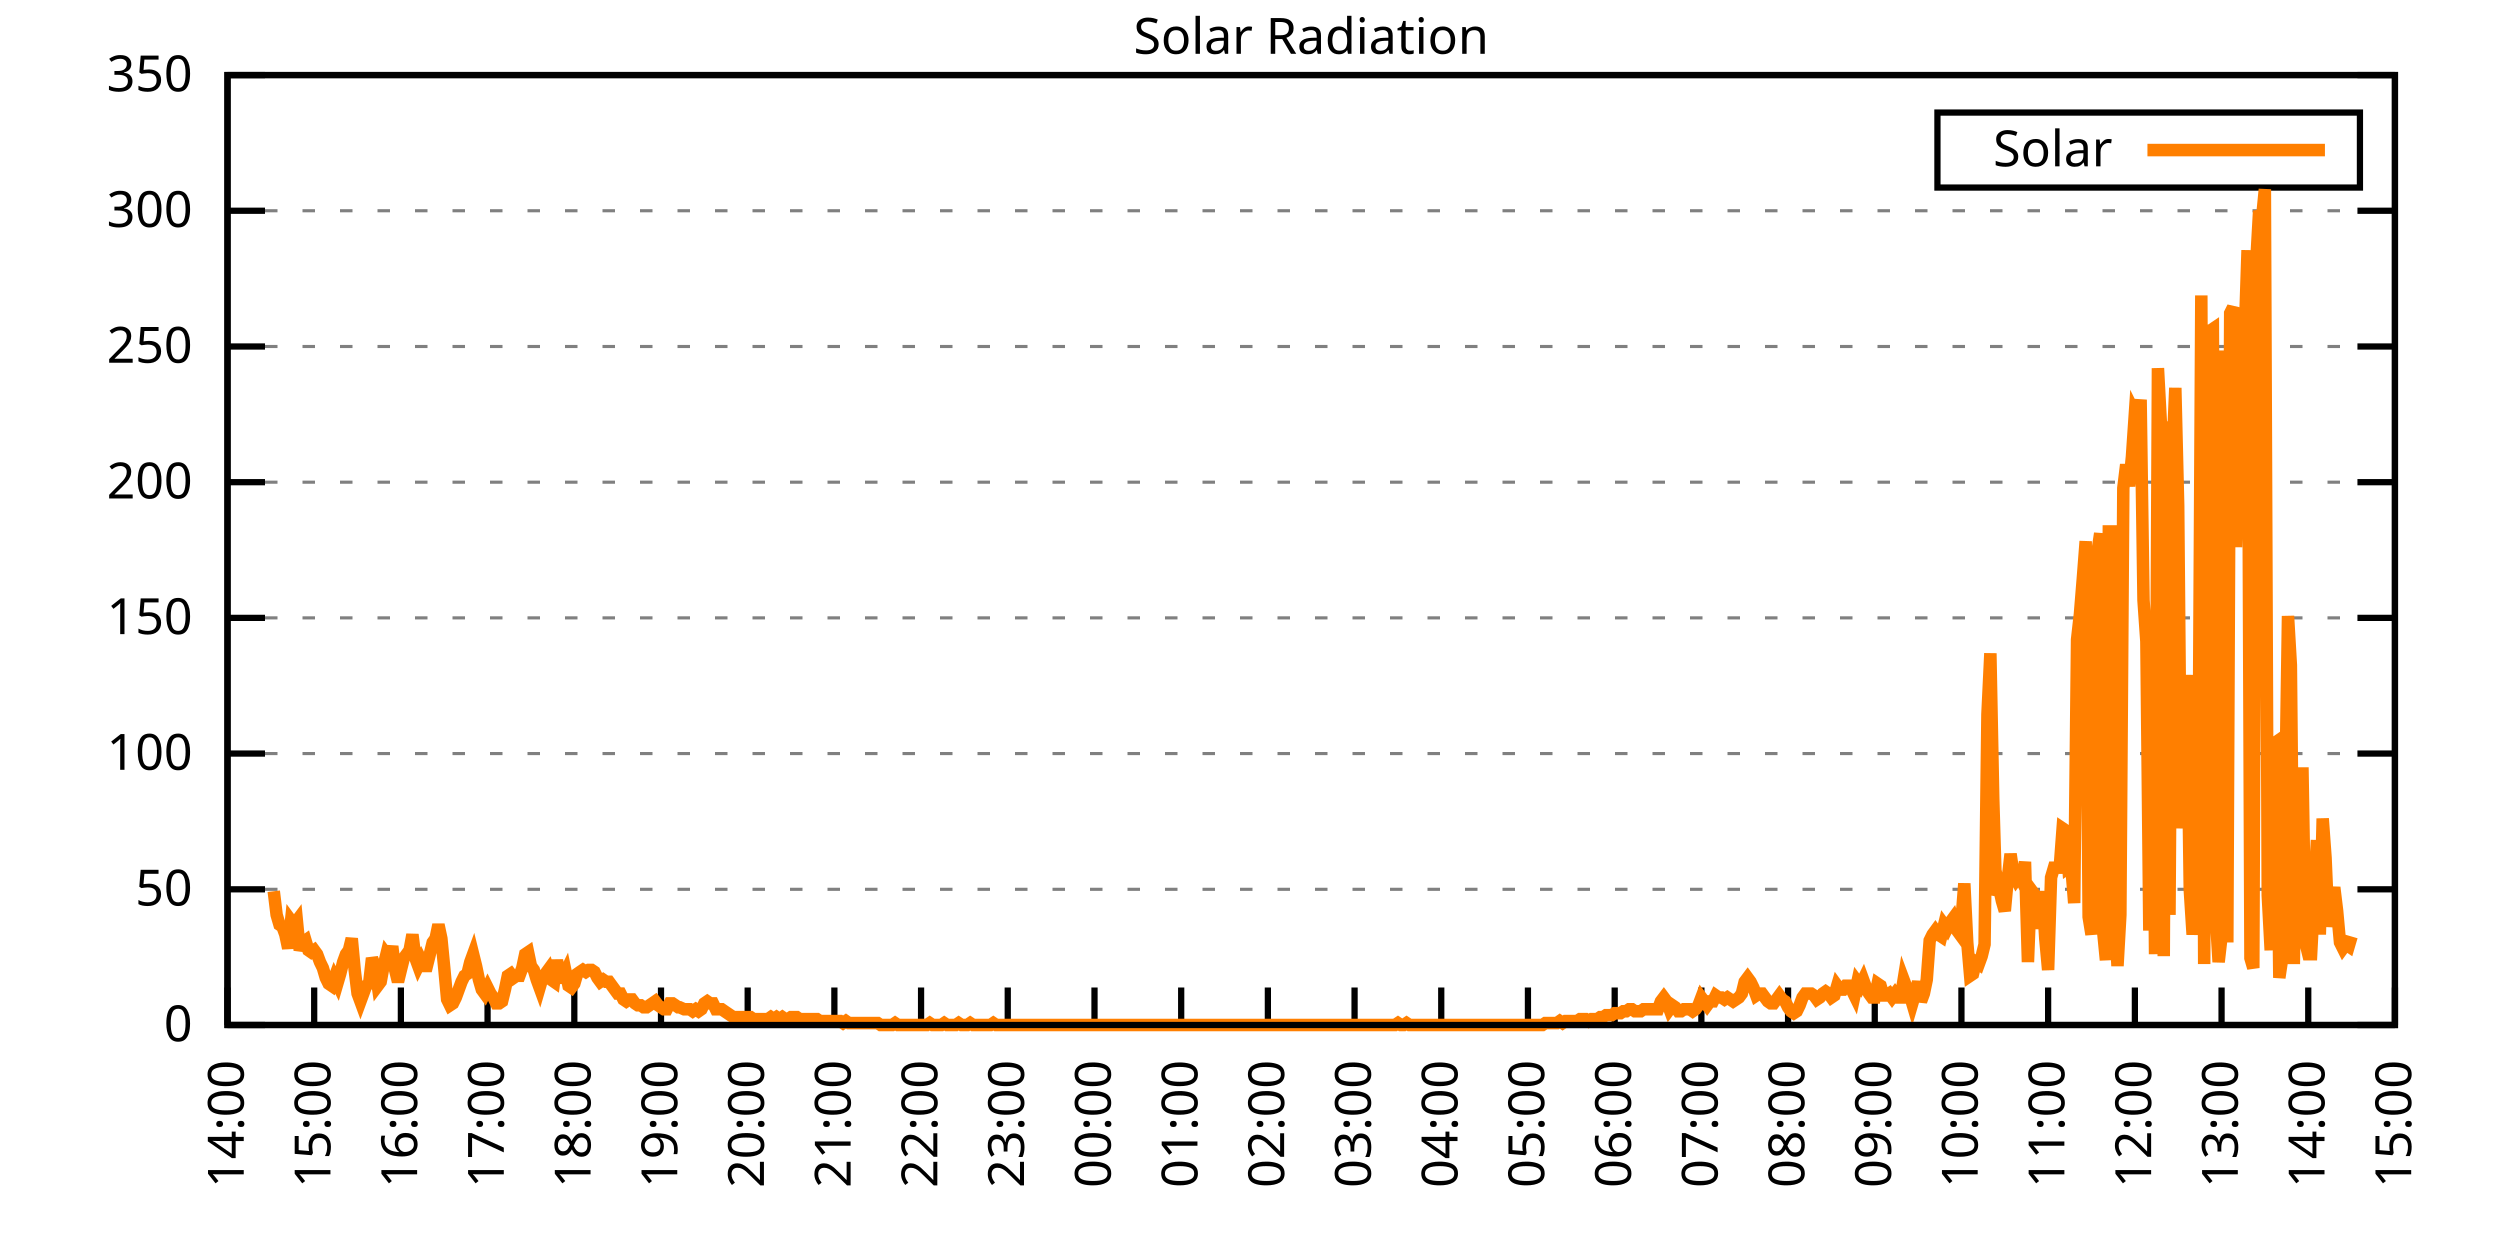
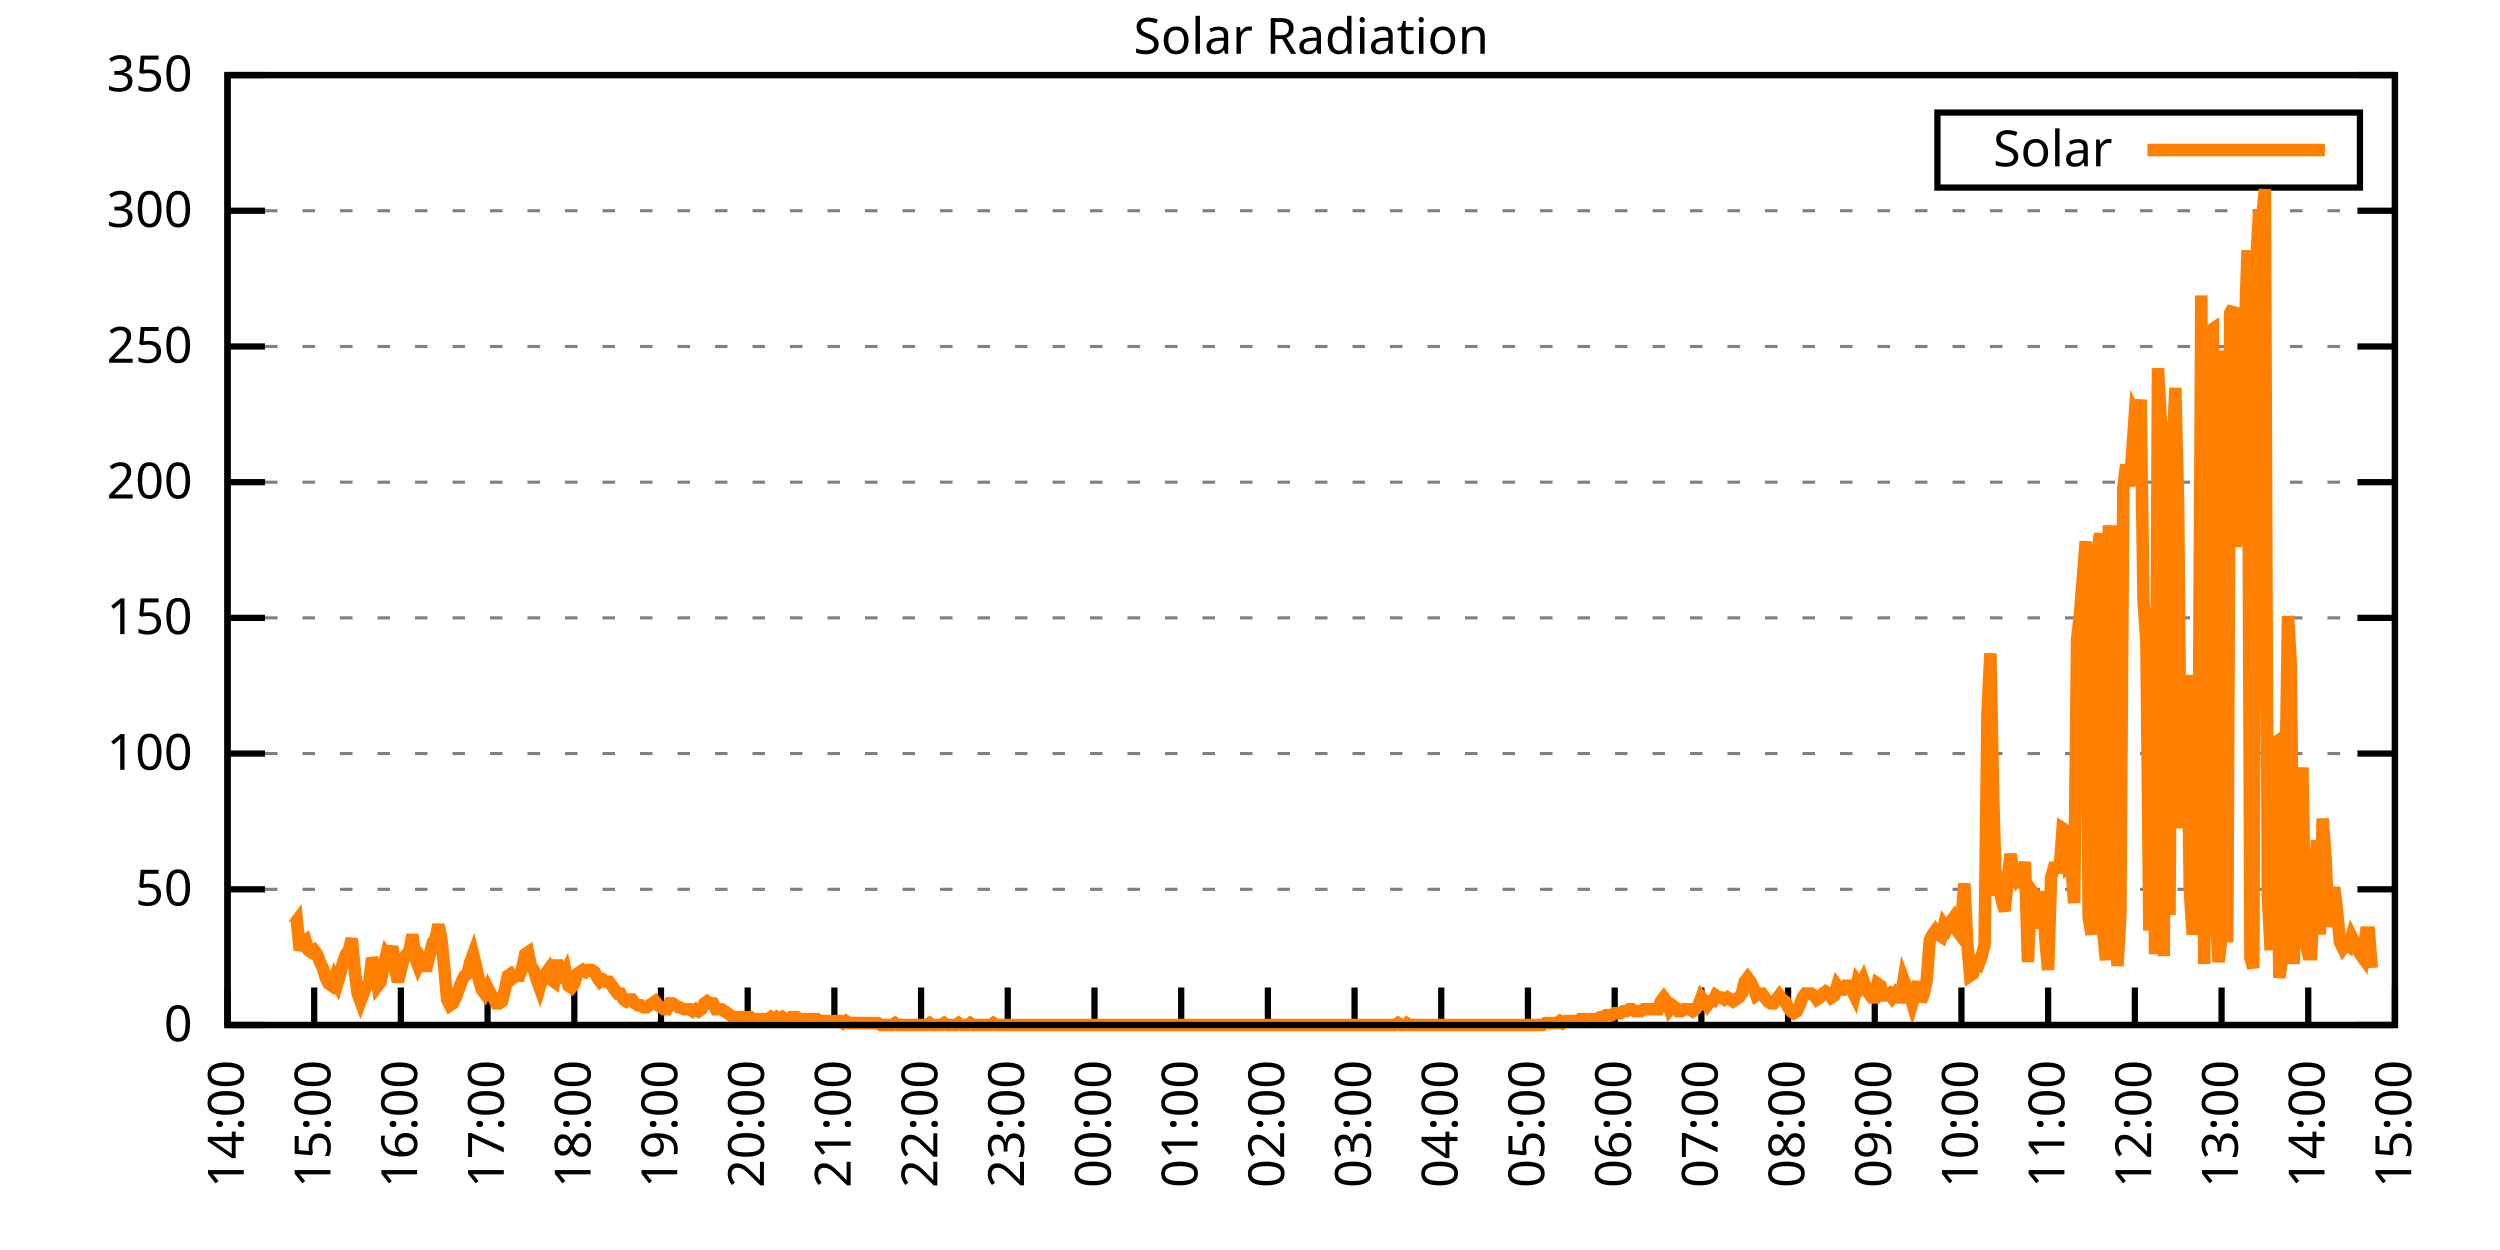
<svg xmlns="http://www.w3.org/2000/svg" xmlns:xlink="http://www.w3.org/1999/xlink" width="400" height="200" viewBox="0 0 400 200">
  <g id="gnuplot_canvas">
    <rect x="0" y="0" width="400" height="200" fill="none" />
    <defs>
      <circle id="gpDot" r="0.5" stroke-width="0.5" stroke="currentColor" />
      <path id="gpPt0" stroke-width="0.333" stroke="currentColor" d="M-1,0 h2 M0,-1 v2" />
      <path id="gpPt1" stroke-width="0.333" stroke="currentColor" d="M-1,-1 L1,1 M1,-1 L-1,1" />
      <path id="gpPt2" stroke-width="0.333" stroke="currentColor" d="M-1,0 L1,0 M0,-1 L0,1 M-1,-1 L1,1 M-1,1 L1,-1" />
      <rect id="gpPt3" stroke-width="0.333" stroke="currentColor" x="-1" y="-1" width="2" height="2" />
      <rect id="gpPt4" stroke-width="0.333" stroke="currentColor" fill="currentColor" x="-1" y="-1" width="2" height="2" />
      <circle id="gpPt5" stroke-width="0.333" stroke="currentColor" cx="0" cy="0" r="1" />
      <use xlink:href="#gpPt5" id="gpPt6" fill="currentColor" stroke="none" />
      <path id="gpPt7" stroke-width="0.333" stroke="currentColor" d="M0,-1.33 L-1.33,0.67 L1.33,0.67 z" />
      <use xlink:href="#gpPt7" id="gpPt8" fill="currentColor" stroke="none" />
      <use xlink:href="#gpPt7" id="gpPt9" stroke="currentColor" transform="rotate(180)" />
      <use xlink:href="#gpPt9" id="gpPt10" fill="currentColor" stroke="none" />
      <use xlink:href="#gpPt3" id="gpPt11" stroke="currentColor" transform="rotate(45)" />
      <use xlink:href="#gpPt11" id="gpPt12" fill="currentColor" stroke="none" />
      <path id="gpPt13" stroke-width="0.333" stroke="currentColor" d="M0,1.330 L1.265,0.411 L0.782,-1.067 L-0.782,-1.076 L-1.265,0.411 z" />
      <use xlink:href="#gpPt13" id="gpPt14" fill="currentColor" stroke="none" />
      <filter id="textbox" filterUnits="objectBoundingBox" x="0" y="0" height="1" width="1">
        <feFlood flood-color="white" flood-opacity="1" result="bgnd" />
        <feComposite in="SourceGraphic" in2="bgnd" operator="atop" />
      </filter>
      <filter id="greybox" filterUnits="objectBoundingBox" x="0" y="0" height="1" width="1">
        <feFlood flood-color="lightgrey" flood-opacity="1" result="grey" />
        <feComposite in="SourceGraphic" in2="grey" operator="atop" />
      </filter>
    </defs>
    <g fill="none" color="white" stroke="currentColor" stroke-width="1.00" stroke-linecap="butt" stroke-linejoin="miter">
</g>
    <g fill="none" color="black" stroke="currentColor" stroke-width="1.00" stroke-linecap="butt" stroke-linejoin="miter">
      <g stroke="none" shape-rendering="crispEdges">
        <polygon fill="rgb(255, 255, 255)" points="36.40,164.00 383.18,164.00 383.18,12.02 36.40,12.02 " />
      </g>
    </g>
    <g fill="none" color="black" stroke="currentColor" stroke-width="1.00" stroke-linecap="butt" stroke-linejoin="miter">
</g>
    <g fill="none" color="black" stroke="black" stroke-width="0.50" stroke-linecap="butt" stroke-linejoin="miter">
</g>
    <g fill="none" color="gray" stroke="currentColor" stroke-width="0.50" stroke-linecap="butt" stroke-linejoin="miter">
      <path stroke="gray" stroke-dasharray="2,4" class="gridline" d="M36.40,164.00 L383.19,164.00  " />
    </g>
    <g fill="none" color="gray" stroke="gray" stroke-width="1.00" stroke-linecap="butt" stroke-linejoin="miter">
</g>
    <g fill="none" color="black" stroke="currentColor" stroke-width="1.00" stroke-linecap="butt" stroke-linejoin="miter">
      <path stroke="black" d="M36.40,164.00 L42.40,164.00 M383.19,164.00 L377.19,164.00  " />
      <g transform="translate(30.80,166.60)" stroke="none" fill="black" font-family="Sans" font-size="8.00" text-anchor="end">
        <text>
          <tspan font-family="Sans"> 0</tspan>
        </text>
      </g>
    </g>
    <g fill="none" color="black" stroke="currentColor" stroke-width="1.00" stroke-linecap="butt" stroke-linejoin="miter">
</g>
    <g fill="none" color="black" stroke="black" stroke-width="0.50" stroke-linecap="butt" stroke-linejoin="miter">
</g>
    <g fill="none" color="gray" stroke="currentColor" stroke-width="0.50" stroke-linecap="butt" stroke-linejoin="miter">
      <path stroke="gray" stroke-dasharray="2,4" class="gridline" d="M36.40,142.29 L383.19,142.29  " />
    </g>
    <g fill="none" color="gray" stroke="gray" stroke-width="1.00" stroke-linecap="butt" stroke-linejoin="miter">
</g>
    <g fill="none" color="black" stroke="currentColor" stroke-width="1.00" stroke-linecap="butt" stroke-linejoin="miter">
      <path stroke="black" d="M36.40,142.29 L42.40,142.29 M383.19,142.29 L377.19,142.29  " />
      <g transform="translate(30.80,144.89)" stroke="none" fill="black" font-family="Sans" font-size="8.00" text-anchor="end">
        <text>
          <tspan font-family="Sans"> 50</tspan>
        </text>
      </g>
    </g>
    <g fill="none" color="black" stroke="currentColor" stroke-width="1.00" stroke-linecap="butt" stroke-linejoin="miter">
</g>
    <g fill="none" color="black" stroke="black" stroke-width="0.50" stroke-linecap="butt" stroke-linejoin="miter">
</g>
    <g fill="none" color="gray" stroke="currentColor" stroke-width="0.50" stroke-linecap="butt" stroke-linejoin="miter">
      <path stroke="gray" stroke-dasharray="2,4" class="gridline" d="M36.40,120.57 L383.19,120.57  " />
    </g>
    <g fill="none" color="gray" stroke="gray" stroke-width="1.00" stroke-linecap="butt" stroke-linejoin="miter">
</g>
    <g fill="none" color="black" stroke="currentColor" stroke-width="1.00" stroke-linecap="butt" stroke-linejoin="miter">
      <path stroke="black" d="M36.40,120.57 L42.40,120.57 M383.19,120.57 L377.19,120.57  " />
      <g transform="translate(30.80,123.17)" stroke="none" fill="black" font-family="Sans" font-size="8.00" text-anchor="end">
        <text>
          <tspan font-family="Sans"> 100</tspan>
        </text>
      </g>
    </g>
    <g fill="none" color="black" stroke="currentColor" stroke-width="1.00" stroke-linecap="butt" stroke-linejoin="miter">
</g>
    <g fill="none" color="black" stroke="black" stroke-width="0.50" stroke-linecap="butt" stroke-linejoin="miter">
</g>
    <g fill="none" color="gray" stroke="currentColor" stroke-width="0.50" stroke-linecap="butt" stroke-linejoin="miter">
      <path stroke="gray" stroke-dasharray="2,4" class="gridline" d="M36.40,98.86 L383.19,98.86  " />
    </g>
    <g fill="none" color="gray" stroke="gray" stroke-width="1.00" stroke-linecap="butt" stroke-linejoin="miter">
</g>
    <g fill="none" color="black" stroke="currentColor" stroke-width="1.00" stroke-linecap="butt" stroke-linejoin="miter">
      <path stroke="black" d="M36.40,98.86 L42.40,98.86 M383.19,98.86 L377.19,98.86  " />
      <g transform="translate(30.80,101.46)" stroke="none" fill="black" font-family="Sans" font-size="8.00" text-anchor="end">
        <text>
          <tspan font-family="Sans"> 150</tspan>
        </text>
      </g>
    </g>
    <g fill="none" color="black" stroke="currentColor" stroke-width="1.00" stroke-linecap="butt" stroke-linejoin="miter">
</g>
    <g fill="none" color="black" stroke="black" stroke-width="0.50" stroke-linecap="butt" stroke-linejoin="miter">
</g>
    <g fill="none" color="gray" stroke="currentColor" stroke-width="0.50" stroke-linecap="butt" stroke-linejoin="miter">
      <path stroke="gray" stroke-dasharray="2,4" class="gridline" d="M36.40,77.15 L383.19,77.15  " />
    </g>
    <g fill="none" color="gray" stroke="gray" stroke-width="1.00" stroke-linecap="butt" stroke-linejoin="miter">
</g>
    <g fill="none" color="black" stroke="currentColor" stroke-width="1.00" stroke-linecap="butt" stroke-linejoin="miter">
      <path stroke="black" d="M36.40,77.15 L42.40,77.15 M383.19,77.15 L377.19,77.15  " />
      <g transform="translate(30.80,79.75)" stroke="none" fill="black" font-family="Sans" font-size="8.00" text-anchor="end">
        <text>
          <tspan font-family="Sans"> 200</tspan>
        </text>
      </g>
    </g>
    <g fill="none" color="black" stroke="currentColor" stroke-width="1.00" stroke-linecap="butt" stroke-linejoin="miter">
</g>
    <g fill="none" color="black" stroke="black" stroke-width="0.50" stroke-linecap="butt" stroke-linejoin="miter">
</g>
    <g fill="none" color="gray" stroke="currentColor" stroke-width="0.50" stroke-linecap="butt" stroke-linejoin="miter">
      <path stroke="gray" stroke-dasharray="2,4" class="gridline" d="M36.40,55.44 L383.19,55.44  " />
    </g>
    <g fill="none" color="gray" stroke="gray" stroke-width="1.00" stroke-linecap="butt" stroke-linejoin="miter">
</g>
    <g fill="none" color="black" stroke="currentColor" stroke-width="1.00" stroke-linecap="butt" stroke-linejoin="miter">
      <path stroke="black" d="M36.40,55.44 L42.40,55.44 M383.19,55.44 L377.19,55.44  " />
      <g transform="translate(30.80,58.04)" stroke="none" fill="black" font-family="Sans" font-size="8.00" text-anchor="end">
        <text>
          <tspan font-family="Sans"> 250</tspan>
        </text>
      </g>
    </g>
    <g fill="none" color="black" stroke="currentColor" stroke-width="1.00" stroke-linecap="butt" stroke-linejoin="miter">
</g>
    <g fill="none" color="black" stroke="black" stroke-width="0.50" stroke-linecap="butt" stroke-linejoin="miter">
</g>
    <g fill="none" color="gray" stroke="currentColor" stroke-width="0.50" stroke-linecap="butt" stroke-linejoin="miter">
      <path stroke="gray" stroke-dasharray="2,4" class="gridline" d="M36.40,33.72 L383.19,33.72  " />
    </g>
    <g fill="none" color="gray" stroke="gray" stroke-width="1.00" stroke-linecap="butt" stroke-linejoin="miter">
</g>
    <g fill="none" color="black" stroke="currentColor" stroke-width="1.00" stroke-linecap="butt" stroke-linejoin="miter">
      <path stroke="black" d="M36.40,33.72 L42.40,33.72 M383.19,33.72 L377.19,33.72  " />
      <g transform="translate(30.80,36.32)" stroke="none" fill="black" font-family="Sans" font-size="8.00" text-anchor="end">
        <text>
          <tspan font-family="Sans"> 300</tspan>
        </text>
      </g>
    </g>
    <g fill="none" color="black" stroke="currentColor" stroke-width="1.00" stroke-linecap="butt" stroke-linejoin="miter">
</g>
    <g fill="none" color="black" stroke="black" stroke-width="0.50" stroke-linecap="butt" stroke-linejoin="miter">
</g>
    <g fill="none" color="gray" stroke="currentColor" stroke-width="0.50" stroke-linecap="butt" stroke-linejoin="miter">
      <path stroke="gray" stroke-dasharray="2,4" class="gridline" d="M36.40,12.01 L383.19,12.01  " />
    </g>
    <g fill="none" color="gray" stroke="gray" stroke-width="1.00" stroke-linecap="butt" stroke-linejoin="miter">
</g>
    <g fill="none" color="black" stroke="currentColor" stroke-width="1.00" stroke-linecap="butt" stroke-linejoin="miter">
      <path stroke="black" d="M36.40,12.01 L42.40,12.01 M383.19,12.01 L377.19,12.01  " />
      <g transform="translate(30.80,14.61)" stroke="none" fill="black" font-family="Sans" font-size="8.00" text-anchor="end">
        <text>
          <tspan font-family="Sans"> 350</tspan>
        </text>
      </g>
    </g>
    <g fill="none" color="black" stroke="currentColor" stroke-width="1.00" stroke-linecap="butt" stroke-linejoin="miter">
      <path stroke="black" d="M36.40,164.00 L36.40,158.00  " />
      <g transform="translate(39.00,169.60) rotate(270.00)" stroke="none" fill="black" font-family="Sans" font-size="8.00" text-anchor="end">
        <text>
          <tspan font-family="Sans">14:00</tspan>
        </text>
      </g>
    </g>
    <g fill="none" color="black" stroke="currentColor" stroke-width="1.00" stroke-linecap="butt" stroke-linejoin="miter">
      <path stroke="black" d="M50.27,164.00 L50.27,158.00  " />
      <g transform="translate(52.87,169.60) rotate(270.00)" stroke="none" fill="black" font-family="Sans" font-size="8.00" text-anchor="end">
        <text>
          <tspan font-family="Sans">15:00</tspan>
        </text>
      </g>
    </g>
    <g fill="none" color="black" stroke="currentColor" stroke-width="1.00" stroke-linecap="butt" stroke-linejoin="miter">
      <path stroke="black" d="M64.14,164.00 L64.14,158.00  " />
      <g transform="translate(66.74,169.60) rotate(270.00)" stroke="none" fill="black" font-family="Sans" font-size="8.00" text-anchor="end">
        <text>
          <tspan font-family="Sans">16:00</tspan>
        </text>
      </g>
    </g>
    <g fill="none" color="black" stroke="currentColor" stroke-width="1.00" stroke-linecap="butt" stroke-linejoin="miter">
      <path stroke="black" d="M78.01,164.00 L78.01,158.00  " />
      <g transform="translate(80.61,169.60) rotate(270.00)" stroke="none" fill="black" font-family="Sans" font-size="8.00" text-anchor="end">
        <text>
          <tspan font-family="Sans">17:00</tspan>
        </text>
      </g>
    </g>
    <g fill="none" color="black" stroke="currentColor" stroke-width="1.00" stroke-linecap="butt" stroke-linejoin="miter">
      <path stroke="black" d="M91.89,164.00 L91.89,158.00  " />
      <g transform="translate(94.49,169.60) rotate(270.00)" stroke="none" fill="black" font-family="Sans" font-size="8.00" text-anchor="end">
        <text>
          <tspan font-family="Sans">18:00</tspan>
        </text>
      </g>
    </g>
    <g fill="none" color="black" stroke="currentColor" stroke-width="1.00" stroke-linecap="butt" stroke-linejoin="miter">
      <path stroke="black" d="M105.76,164.00 L105.76,158.00  " />
      <g transform="translate(108.36,169.60) rotate(270.00)" stroke="none" fill="black" font-family="Sans" font-size="8.00" text-anchor="end">
        <text>
          <tspan font-family="Sans">19:00</tspan>
        </text>
      </g>
    </g>
    <g fill="none" color="black" stroke="currentColor" stroke-width="1.00" stroke-linecap="butt" stroke-linejoin="miter">
      <path stroke="black" d="M119.63,164.00 L119.63,158.00  " />
      <g transform="translate(122.23,169.60) rotate(270.00)" stroke="none" fill="black" font-family="Sans" font-size="8.00" text-anchor="end">
        <text>
          <tspan font-family="Sans">20:00</tspan>
        </text>
      </g>
    </g>
    <g fill="none" color="black" stroke="currentColor" stroke-width="1.00" stroke-linecap="butt" stroke-linejoin="miter">
      <path stroke="black" d="M133.50,164.00 L133.50,158.00  " />
      <g transform="translate(136.10,169.60) rotate(270.00)" stroke="none" fill="black" font-family="Sans" font-size="8.00" text-anchor="end">
        <text>
          <tspan font-family="Sans">21:00</tspan>
        </text>
      </g>
    </g>
    <g fill="none" color="black" stroke="currentColor" stroke-width="1.00" stroke-linecap="butt" stroke-linejoin="miter">
      <path stroke="black" d="M147.37,164.00 L147.37,158.00  " />
      <g transform="translate(149.97,169.60) rotate(270.00)" stroke="none" fill="black" font-family="Sans" font-size="8.00" text-anchor="end">
        <text>
          <tspan font-family="Sans">22:00</tspan>
        </text>
      </g>
    </g>
    <g fill="none" color="black" stroke="currentColor" stroke-width="1.00" stroke-linecap="butt" stroke-linejoin="miter">
      <path stroke="black" d="M161.24,164.00 L161.24,158.00  " />
      <g transform="translate(163.84,169.60) rotate(270.00)" stroke="none" fill="black" font-family="Sans" font-size="8.00" text-anchor="end">
        <text>
          <tspan font-family="Sans">23:00</tspan>
        </text>
      </g>
    </g>
    <g fill="none" color="black" stroke="currentColor" stroke-width="1.00" stroke-linecap="butt" stroke-linejoin="miter">
      <path stroke="black" d="M175.12,164.00 L175.12,158.00  " />
      <g transform="translate(177.72,169.60) rotate(270.00)" stroke="none" fill="black" font-family="Sans" font-size="8.00" text-anchor="end">
        <text>
          <tspan font-family="Sans">00:00</tspan>
        </text>
      </g>
    </g>
    <g fill="none" color="black" stroke="currentColor" stroke-width="1.00" stroke-linecap="butt" stroke-linejoin="miter">
      <path stroke="black" d="M188.99,164.00 L188.99,158.00  " />
      <g transform="translate(191.59,169.60) rotate(270.00)" stroke="none" fill="black" font-family="Sans" font-size="8.00" text-anchor="end">
        <text>
          <tspan font-family="Sans">01:00</tspan>
        </text>
      </g>
    </g>
    <g fill="none" color="black" stroke="currentColor" stroke-width="1.00" stroke-linecap="butt" stroke-linejoin="miter">
      <path stroke="black" d="M202.86,164.00 L202.86,158.00  " />
      <g transform="translate(205.46,169.60) rotate(270.00)" stroke="none" fill="black" font-family="Sans" font-size="8.00" text-anchor="end">
        <text>
          <tspan font-family="Sans">02:00</tspan>
        </text>
      </g>
    </g>
    <g fill="none" color="black" stroke="currentColor" stroke-width="1.00" stroke-linecap="butt" stroke-linejoin="miter">
      <path stroke="black" d="M216.73,164.00 L216.73,158.00  " />
      <g transform="translate(219.33,169.60) rotate(270.00)" stroke="none" fill="black" font-family="Sans" font-size="8.00" text-anchor="end">
        <text>
          <tspan font-family="Sans">03:00</tspan>
        </text>
      </g>
    </g>
    <g fill="none" color="black" stroke="currentColor" stroke-width="1.00" stroke-linecap="butt" stroke-linejoin="miter">
      <path stroke="black" d="M230.60,164.00 L230.60,158.00  " />
      <g transform="translate(233.20,169.60) rotate(270.00)" stroke="none" fill="black" font-family="Sans" font-size="8.00" text-anchor="end">
        <text>
          <tspan font-family="Sans">04:00</tspan>
        </text>
      </g>
    </g>
    <g fill="none" color="black" stroke="currentColor" stroke-width="1.00" stroke-linecap="butt" stroke-linejoin="miter">
      <path stroke="black" d="M244.47,164.00 L244.47,158.00  " />
      <g transform="translate(247.07,169.60) rotate(270.00)" stroke="none" fill="black" font-family="Sans" font-size="8.00" text-anchor="end">
        <text>
          <tspan font-family="Sans">05:00</tspan>
        </text>
      </g>
    </g>
    <g fill="none" color="black" stroke="currentColor" stroke-width="1.00" stroke-linecap="butt" stroke-linejoin="miter">
      <path stroke="black" d="M258.35,164.00 L258.35,158.00  " />
      <g transform="translate(260.95,169.60) rotate(270.00)" stroke="none" fill="black" font-family="Sans" font-size="8.00" text-anchor="end">
        <text>
          <tspan font-family="Sans">06:00</tspan>
        </text>
      </g>
    </g>
    <g fill="none" color="black" stroke="currentColor" stroke-width="1.00" stroke-linecap="butt" stroke-linejoin="miter">
      <path stroke="black" d="M272.22,164.00 L272.22,158.00  " />
      <g transform="translate(274.82,169.60) rotate(270.00)" stroke="none" fill="black" font-family="Sans" font-size="8.00" text-anchor="end">
        <text>
          <tspan font-family="Sans">07:00</tspan>
        </text>
      </g>
    </g>
    <g fill="none" color="black" stroke="currentColor" stroke-width="1.00" stroke-linecap="butt" stroke-linejoin="miter">
      <path stroke="black" d="M286.09,164.00 L286.09,158.00  " />
      <g transform="translate(288.69,169.60) rotate(270.00)" stroke="none" fill="black" font-family="Sans" font-size="8.00" text-anchor="end">
        <text>
          <tspan font-family="Sans">08:00</tspan>
        </text>
      </g>
    </g>
    <g fill="none" color="black" stroke="currentColor" stroke-width="1.00" stroke-linecap="butt" stroke-linejoin="miter">
      <path stroke="black" d="M299.96,164.00 L299.96,158.00  " />
      <g transform="translate(302.56,169.60) rotate(270.00)" stroke="none" fill="black" font-family="Sans" font-size="8.00" text-anchor="end">
        <text>
          <tspan font-family="Sans">09:00</tspan>
        </text>
      </g>
    </g>
    <g fill="none" color="black" stroke="currentColor" stroke-width="1.00" stroke-linecap="butt" stroke-linejoin="miter">
      <path stroke="black" d="M313.83,164.00 L313.83,158.00  " />
      <g transform="translate(316.43,169.60) rotate(270.00)" stroke="none" fill="black" font-family="Sans" font-size="8.00" text-anchor="end">
        <text>
          <tspan font-family="Sans">10:00</tspan>
        </text>
      </g>
    </g>
    <g fill="none" color="black" stroke="currentColor" stroke-width="1.00" stroke-linecap="butt" stroke-linejoin="miter">
      <path stroke="black" d="M327.70,164.00 L327.70,158.00  " />
      <g transform="translate(330.30,169.60) rotate(270.00)" stroke="none" fill="black" font-family="Sans" font-size="8.00" text-anchor="end">
        <text>
          <tspan font-family="Sans">11:00</tspan>
        </text>
      </g>
    </g>
    <g fill="none" color="black" stroke="currentColor" stroke-width="1.00" stroke-linecap="butt" stroke-linejoin="miter">
      <path stroke="black" d="M341.58,164.00 L341.58,158.00  " />
      <g transform="translate(344.18,169.60) rotate(270.00)" stroke="none" fill="black" font-family="Sans" font-size="8.00" text-anchor="end">
        <text>
          <tspan font-family="Sans">12:00</tspan>
        </text>
      </g>
    </g>
    <g fill="none" color="black" stroke="currentColor" stroke-width="1.00" stroke-linecap="butt" stroke-linejoin="miter">
      <path stroke="black" d="M355.45,164.00 L355.45,158.00  " />
      <g transform="translate(358.05,169.60) rotate(270.00)" stroke="none" fill="black" font-family="Sans" font-size="8.00" text-anchor="end">
        <text>
          <tspan font-family="Sans">13:00</tspan>
        </text>
      </g>
    </g>
    <g fill="none" color="black" stroke="currentColor" stroke-width="1.00" stroke-linecap="butt" stroke-linejoin="miter">
      <path stroke="black" d="M369.32,164.00 L369.32,158.00  " />
      <g transform="translate(371.92,169.60) rotate(270.00)" stroke="none" fill="black" font-family="Sans" font-size="8.00" text-anchor="end">
        <text>
          <tspan font-family="Sans">14:00</tspan>
        </text>
      </g>
    </g>
    <g fill="none" color="black" stroke="currentColor" stroke-width="1.00" stroke-linecap="butt" stroke-linejoin="miter">
      <path stroke="black" d="M383.19,164.00 L383.19,158.00  " />
      <g transform="translate(385.79,169.60) rotate(270.00)" stroke="none" fill="black" font-family="Sans" font-size="8.00" text-anchor="end">
        <text>
          <tspan font-family="Sans">15:00</tspan>
        </text>
      </g>
    </g>
    <g fill="none" color="black" stroke="currentColor" stroke-width="1.00" stroke-linecap="butt" stroke-linejoin="miter">
</g>
    <g fill="none" color="black" stroke="currentColor" stroke-width="1.00" stroke-linecap="butt" stroke-linejoin="miter">
      <path stroke="black" d="M36.40,12.01 L36.40,164.00 L383.19,164.00 L383.19,12.01 L36.40,12.01 Z  " />
    </g>
    <g fill="none" color="black" stroke="currentColor" stroke-width="1.00" stroke-linecap="butt" stroke-linejoin="miter">
</g>
    <g fill="none" color="black" stroke="currentColor" stroke-width="1.00" stroke-linecap="butt" stroke-linejoin="miter">
      <path stroke="black" d="M309.99,30.01 L309.99,18.01 L377.59,18.01 L377.59,30.01 L309.99,30.01 Z  " />
    </g>
    <g id="Solar_Radiation_plot_1">
      <g fill="none" color="white" stroke="black" stroke-width="2.00" stroke-linecap="butt" stroke-linejoin="miter">
</g>
      <g fill="none" color="black" stroke="currentColor" stroke-width="2.00" stroke-linecap="butt" stroke-linejoin="miter">
        <g transform="translate(337.99,26.61)" stroke="none" fill="black" font-family="Sans" font-size="8.00" text-anchor="end">
          <text>
            <tspan font-family="Sans">Solar</tspan>
          </text>
        </g>
      </g>
      <g fill="none" color="black" stroke="currentColor" stroke-width="2.00" stroke-linecap="butt" stroke-linejoin="miter">
-         <path stroke="rgb(255, 127,   0)" d="M343.59,24.01 L371.99,24.01 M43.80,142.60 L44.26,146.38 L44.72,147.95 L45.19,148.27 L45.65,149.53 L46.11,151.73   L46.57,147.32 L47.03,147.95 L47.50,147.32 L47.96,152.04 L48.42,150.79 L48.88,150.47 L49.35,152.04 L49.81,152.36   L50.27,152.04 L50.73,152.67 L51.20,153.93 L51.66,154.88 L52.12,156.45 L52.58,157.39 L53.05,157.71 L53.51,156.45   L53.97,157.39 L54.43,155.82 L54.90,153.93 L55.36,152.67 L55.82,152.04 L56.28,150.16 L56.75,155.19 L57.21,158.97   L57.67,160.22 L58.13,158.97 L58.59,157.71 L59.06,157.39 L59.52,153.30 L59.98,154.56 L60.44,157.71 L60.91,157.08   L61.37,154.56 L61.83,152.67 L62.29,153.30 L62.76,151.41 L63.22,155.19 L63.68,157.08 L64.14,155.19 L64.61,153.30   L65.07,152.67 L65.53,152.04 L65.99,149.53 L66.46,153.30 L66.92,154.56 L67.38,153.62 L67.84,154.56 L68.30,154.56   L68.77,152.67 L69.23,150.79 L69.69,150.16 L70.15,147.95 L70.62,150.16 L71.08,154.88 L71.54,159.91 L72.00,160.85   L72.47,160.54 L72.93,159.60 L73.39,158.34 L73.85,157.08 L74.32,156.13 L74.78,155.82 L75.24,153.93 L75.70,152.67   L76.17,154.56 L76.63,156.76 L77.09,158.34 L77.55,158.97 L78.01,158.02 L78.48,158.97 L78.94,159.60 L79.40,160.54   L79.86,160.54 L80.33,160.22 L80.79,158.34 L81.25,156.13 L81.71,155.82 L82.18,156.45 L82.64,156.13 L83.10,156.13   L83.56,154.88 L84.03,152.67 L84.49,152.36 L84.95,154.56 L85.41,155.19 L85.88,156.76 L86.34,158.02 L86.80,156.45   L87.26,155.82 L87.72,155.19 L88.19,156.76 L88.65,157.08 L89.11,153.62 L89.57,156.45 L90.04,156.45 L90.50,155.50   L90.96,157.71 L91.42,158.02 L91.89,157.39 L92.35,155.82 L92.81,155.50 L93.27,155.19 L93.74,155.50 L94.20,155.19   L94.66,155.19 L95.12,155.50 L95.59,156.45 L96.05,157.08 L96.51,156.76 L96.97,157.08 L97.44,157.08 L97.90,157.71   L98.36,158.34 L98.82,158.97 L99.28,158.97 L99.75,159.91 L100.21,160.22 L100.67,159.91 L101.13,159.91 L101.60,160.54   L102.06,160.85 L102.52,160.85 L102.98,161.17 L103.45,161.17 L103.91,160.85 L104.37,160.54 L104.83,160.22 L105.30,160.85   L105.76,161.17 L106.22,161.48 L106.68,161.48 L107.15,160.54 L107.61,160.54 L108.07,160.85 L108.53,161.17 L108.76,161.17   L109.46,161.48 L109.92,161.48 L110.38,161.48 L110.84,161.80 L111.31,161.48 L111.77,161.80 L112.23,161.48 L112.69,160.54   L113.16,160.22 L113.62,160.54 L114.08,160.54 L114.54,161.48 L115.01,161.48 L115.47,161.48 L115.93,161.80 L116.39,162.11   L116.86,162.43 L117.32,162.74 L117.78,162.74 L118.24,162.74 L118.70,162.74 L119.17,162.74 L119.63,162.74 L120.09,162.74   L120.55,163.06 L121.02,163.06 L121.48,163.06 L121.94,163.06 L122.40,163.06 L122.87,163.06 L123.33,162.74 L123.79,163.06   L124.25,162.74 L124.72,163.06 L125.18,162.74 L125.64,163.06 L126.10,163.06 L126.57,162.74 L127.03,162.74 L127.49,162.74   L127.95,163.06 L128.41,163.06 L128.88,163.06 L129.34,163.06 L129.80,163.06 L130.26,163.06 L130.73,163.06 L131.19,163.37   L131.65,163.37 L132.11,163.37 L132.58,163.37 L133.04,163.37 L133.50,163.37 L133.96,163.37 L134.43,163.37 L134.89,163.69   L135.35,163.37 L135.81,163.69 L136.28,163.69 L136.74,163.69 L137.20,163.69 L137.66,163.69 L138.13,163.69 L138.59,163.69   L139.05,163.69 L139.51,163.69 L139.97,163.69 L140.44,163.69 L140.90,164.00 L141.36,164.00 L141.82,164.00 L142.29,164.00   L142.75,164.00 L143.21,163.69 L143.67,164.00 L144.14,164.00 L144.60,164.00 L145.06,164.00 L145.52,164.00 L145.99,164.00   L146.45,164.00 L146.91,164.00 L147.37,164.00 L147.84,164.00 L148.30,164.00 L148.76,163.69 L149.22,164.00 L149.68,164.00   L150.15,164.00 L150.61,164.00 L151.07,163.69 L151.53,164.00 L152.00,164.00 L152.46,164.00 L152.92,164.00 L153.38,163.69   L153.85,164.00 L154.31,164.00 L154.77,164.00 L155.23,163.69 L155.70,164.00 L156.16,164.00 L156.62,164.00 L157.08,164.00   L157.55,164.00 L158.01,164.00 L158.47,164.00 L158.93,163.69 L159.39,164.00 L159.86,164.00 L160.32,164.00 L160.78,164.00   L161.24,164.00 L161.71,164.00 L162.17,164.00 L162.63,164.00 L163.09,164.00 L163.56,164.00 L164.02,164.00 L164.48,164.00   L164.94,164.00 L165.41,164.00 L165.87,164.00 L166.33,164.00 L166.79,164.00 L167.26,164.00 L167.72,164.00 L168.18,164.00   L168.64,164.00 L169.10,164.00 L169.57,164.00 L170.03,164.00 L170.49,164.00 L170.95,164.00 L171.42,164.00 L171.88,164.00   L172.34,164.00 L172.80,164.00 L173.27,164.00 L173.73,164.00 L174.19,164.00 L174.65,164.00 L175.12,164.00 L175.58,164.00   L176.04,164.00 L176.50,164.00 L176.97,164.00 L177.43,164.00 L177.89,164.00 L178.35,164.00 L178.82,164.00 L179.28,164.00   L179.74,164.00 L180.20,164.00 L180.66,164.00 L181.13,164.00 L181.59,164.00 L182.05,164.00 L182.51,164.00 L182.98,164.00   L183.44,164.00 L183.90,164.00 L184.36,164.00 L184.83,164.00 L185.29,164.00 L185.75,164.00 L186.21,164.00 L186.68,164.00   L187.14,164.00 L187.60,164.00 L188.06,164.00 L188.53,164.00 L188.99,164.00 L189.45,164.00 L189.91,164.00 L190.37,164.00   L190.84,164.00 L191.30,164.00 L191.76,164.00 L192.22,164.00 L192.69,164.00 L193.15,164.00 L193.61,164.00 L194.07,164.00   L194.54,164.00 L195.00,164.00 L195.46,164.00 L195.92,164.00 L196.39,164.00 L196.85,164.00 L197.31,164.00 L197.77,164.00   L198.24,164.00 L198.70,164.00 L199.16,164.00 L199.62,164.00 L200.08,164.00 L200.55,164.00 L201.01,164.00 L201.47,164.00   L201.93,164.00 L202.40,164.00 L202.86,164.00 L203.32,164.00 L203.78,164.00 L204.25,164.00 L204.71,164.00 L205.17,164.00   L205.63,164.00 L206.10,164.00 L206.56,164.00 L207.02,164.00 L207.48,164.00 L207.95,164.00 L208.41,164.00 L208.87,164.00   L209.33,164.00 L209.80,164.00 L210.26,164.00 L210.72,164.00 L211.18,164.00 L211.64,164.00 L212.11,164.00 L212.57,164.00   L213.03,164.00 L213.49,164.00 L213.96,164.00 L214.42,164.00 L214.88,164.00 L215.34,164.00 L215.81,164.00 L216.27,164.00   L216.73,164.00 L217.19,164.00 L217.66,164.00 L218.12,164.00 L218.58,164.00 L219.04,164.00 L219.51,164.00 L219.97,164.00   L220.43,164.00 L220.89,164.00 L221.35,164.00 L221.82,164.00 L222.28,164.00 L222.74,164.00 L223.20,164.00 L223.67,163.69   L224.13,164.00 L224.59,164.00 L225.05,163.69 L225.52,164.00 L225.98,164.00 L226.44,164.00 L226.90,164.00 L227.37,164.00   L227.83,164.00 L228.29,164.00 L228.75,164.00 L229.22,164.00 L229.68,164.00 L230.14,164.00 L230.60,164.00 L231.06,164.00   L231.53,164.00 L231.99,164.00 L232.45,164.00 L232.91,164.00 L233.38,164.00 L233.84,164.00 L234.30,164.00 L234.76,164.00   L235.23,164.00 L235.69,164.00 L236.15,164.00 L236.61,164.00 L237.08,164.00 L237.54,164.00 L238.00,164.00 L238.46,164.00   L238.93,164.00 L239.39,164.00 L239.85,164.00 L240.31,164.00 L240.77,164.00 L241.24,164.00 L241.70,164.00 L242.16,164.00   L242.62,164.00 L243.09,164.00 L243.55,164.00 L244.01,164.00 L244.47,164.00 L244.94,164.00 L245.40,164.00 L245.86,164.00   L246.32,164.00 L246.79,164.00 L247.25,163.69 L247.71,163.69 L248.17,163.69 L248.64,163.69 L249.10,163.69 L249.56,163.37   L250.02,163.69 L250.49,163.37 L250.95,163.37 L251.41,163.37 L251.87,163.37 L252.33,163.37 L252.80,163.06 L253.26,163.06   L253.72,163.06 L254.18,163.37 L254.65,163.06 L255.11,163.06 L255.57,163.06 L256.03,162.74 L256.50,162.74 L256.96,162.43   L257.42,162.43 L257.88,162.43 L258.35,162.11 L258.81,162.11 L259.27,162.11 L259.73,161.80 L260.20,161.80 L260.66,161.48   L261.12,161.48 L261.58,161.80 L262.04,161.80 L262.51,161.80 L262.97,161.48 L263.43,161.48 L263.89,161.48 L264.36,161.48   L264.82,161.48 L265.28,161.48 L265.74,160.22 L266.21,159.60 L266.67,160.22 L267.13,161.48 L267.59,160.85 L268.06,161.17   L268.52,161.80 L268.98,161.80 L269.44,161.48 L269.91,161.48 L270.37,161.48 L270.83,161.80 L271.29,161.48 L271.75,160.85   L272.22,159.60 L272.68,160.22 L273.14,160.85 L273.60,160.22 L274.07,160.22 L274.53,159.28 L274.99,159.60 L275.45,159.60   L275.92,159.91 L276.38,159.60 L276.84,159.91 L277.30,160.22 L277.77,159.91 L278.23,159.60 L278.69,158.97 L279.15,157.08   L279.62,156.45 L280.08,157.08 L280.54,158.02 L281.00,159.28 L281.46,158.97 L281.93,158.97 L282.39,159.60 L282.85,160.22   L283.31,160.54 L283.78,160.54 L284.24,159.91 L284.70,159.28 L285.16,159.91 L285.63,160.22 L286.09,161.17 L286.55,161.80   L287.01,162.11 L287.48,161.80 L287.94,160.85 L288.40,159.60 L288.86,158.97 L289.33,158.97 L289.79,158.97 L290.25,159.28   L290.71,159.91 L291.18,159.60 L291.64,158.97 L292.10,158.65 L292.56,158.97 L293.02,159.60 L293.49,159.28 L293.95,157.71   L294.41,158.34 L294.87,158.34 L295.34,157.71 L295.80,157.71 L296.26,158.34 L296.72,159.28 L297.19,157.08 L297.65,157.71   L298.11,156.76 L298.57,158.02 L299.04,158.97 L299.50,159.60 L299.96,159.60 L300.42,157.39 L300.89,157.71 L301.35,159.28   L301.81,159.28 L302.27,158.97 L302.73,159.60 L303.20,158.97 L303.66,159.60 L304.12,159.60 L304.58,156.76 L305.05,158.02   L305.51,158.97 L305.97,160.54 L306.43,158.97 L306.90,157.08 L307.36,160.22 L307.82,158.97 L308.28,156.76 L308.75,150.47   L309.21,149.53 L309.67,148.90 L310.13,149.53 L310.60,149.84 L311.06,147.95 L311.52,148.58 L311.98,147.64 L312.44,147.01   L312.91,148.58 L313.37,149.21 L313.83,147.32 L314.29,141.35 L314.76,150.79 L315.22,156.13 L315.68,155.82 L316.14,153.93   L316.61,154.25 L317.07,152.99 L317.53,151.10 L317.99,114.29 L318.46,104.53 L318.92,127.82 L319.38,143.23 L319.84,141.98   L320.31,144.18 L320.77,145.75 L321.23,140.72 L321.69,136.63 L322.15,139.77 L322.62,140.72 L323.08,140.09 L323.54,141.03   L324.00,137.89 L324.47,153.93 L324.93,142.29 L325.39,142.92 L325.85,144.49 L326.32,148.58 L326.78,142.60 L327.24,150.16   L327.70,155.19 L328.17,140.40 L328.63,138.83 L329.09,138.83 L329.55,138.83 L330.02,132.54 L330.48,132.85 L330.94,138.83   L331.40,138.51 L331.87,144.49 L332.33,102.33 L332.79,98.24 L333.25,92.58 L333.71,86.60 L334.18,146.70 L334.64,149.53   L335.10,91.32 L335.56,88.49 L336.03,85.34 L336.49,148.90 L336.95,153.62 L337.41,85.03 L337.88,85.03 L338.34,146.07   L338.80,154.56 L339.26,146.38 L339.73,78.10 L340.19,74.33 L340.65,77.79 L341.11,73.07 L341.58,66.15 L342.04,67.09   L342.50,63.95 L342.96,96.04 L343.42,102.65 L343.89,148.90 L344.35,104.53 L344.81,152.67 L345.27,58.91 L345.74,67.72   L346.20,152.99 L346.66,67.41 L347.12,146.38 L347.59,72.76 L348.05,62.06 L348.51,80.94 L348.97,132.54 L349.44,119.95   L349.90,107.99 L350.36,142.29 L350.82,149.53 L351.29,143.86 L351.75,128.45 L352.21,47.27 L352.67,154.25 L353.13,52.93   L353.60,52.93 L354.06,52.62 L354.52,146.38 L354.98,153.93 L355.45,149.84 L355.91,56.08 L356.37,150.79 L356.83,50.10   L357.30,49.16 L357.76,87.54 L358.22,71.81 L358.68,75.90 L359.15,53.88 L359.61,40.03 L360.07,153.30 L360.53,154.88   L361.00,41.92 L361.46,33.74 L361.92,35.00 L362.38,30.28 L362.84,143.23 L363.31,152.04 L363.77,119.01 L364.23,118.69   L364.69,156.45 L365.16,153.30 L365.62,129.08 L366.08,98.56 L366.54,106.42 L367.01,154.25 L367.47,127.19 L367.93,144.49   L368.39,122.78 L368.86,150.79 L369.32,152.67 L369.78,152.67 L370.24,143.86 L370.71,134.42 L371.17,149.53 L371.63,130.96   L372.09,137.26 L372.56,148.27 L373.02,144.49 L373.48,141.98 L373.94,145.75 L374.40,150.79 L374.87,151.73 L375.33,151.10   L375.79,151.41 L376.25,149.84  " />
+         <path stroke="rgb(255, 127,   0)" d="M343.59,24.01 L371.99,24.01 M47.03,147.95 L47.50,147.32 L47.96,152.04 L48.42,150.79 L48.88,150.47 L49.35,152.04   L49.81,152.36 L50.27,152.04 L50.73,152.67 L51.20,153.93 L51.66,154.88 L52.12,156.45 L52.58,157.39 L53.05,157.71   L53.51,156.45 L53.97,157.39 L54.43,155.82 L54.90,153.93 L55.36,152.67 L55.82,152.04 L56.28,150.16 L56.75,155.19   L57.21,158.97 L57.67,160.22 L58.13,158.97 L58.59,157.71 L59.06,157.39 L59.52,153.30 L59.98,154.56 L60.44,157.71   L60.91,157.08 L61.37,154.56 L61.83,152.67 L62.29,153.30 L62.76,151.41 L63.22,155.19 L63.68,157.08 L64.14,155.19   L64.61,153.30 L65.07,152.67 L65.53,152.04 L65.99,149.53 L66.46,153.30 L66.92,154.56 L67.38,153.62 L67.84,154.56   L68.30,154.56 L68.77,152.67 L69.23,150.79 L69.69,150.16 L70.15,147.95 L70.62,150.16 L71.08,154.88 L71.54,159.91   L72.00,160.85 L72.47,160.54 L72.93,159.60 L73.39,158.34 L73.85,157.08 L74.32,156.13 L74.78,155.82 L75.24,153.93   L75.70,152.67 L76.17,154.56 L76.63,156.76 L77.09,158.34 L77.55,158.97 L78.01,158.02 L78.48,158.97 L78.94,159.60   L79.40,160.54 L79.86,160.54 L80.33,160.22 L80.79,158.34 L81.25,156.13 L81.71,155.82 L82.18,156.45 L82.64,156.13   L83.10,156.13 L83.56,154.88 L84.03,152.67 L84.49,152.36 L84.95,154.56 L85.41,155.19 L85.88,156.76 L86.34,158.02   L86.80,156.45 L87.26,155.82 L87.72,155.19 L88.19,156.76 L88.65,157.08 L89.11,153.62 L89.57,156.45 L90.04,156.45   L90.50,155.50 L90.96,157.71 L91.42,158.02 L91.89,157.39 L92.35,155.82 L92.81,155.50 L93.27,155.19 L93.74,155.50   L94.20,155.19 L94.66,155.19 L95.12,155.50 L95.59,156.45 L96.05,157.08 L96.51,156.76 L96.97,157.08 L97.44,157.08   L97.90,157.71 L98.36,158.34 L98.82,158.97 L99.28,158.97 L99.75,159.91 L100.21,160.22 L100.67,159.91 L101.13,159.91   L101.60,160.54 L102.06,160.85 L102.52,160.85 L102.98,161.17 L103.45,161.17 L103.91,160.85 L104.37,160.54 L104.83,160.22   L105.30,160.85 L105.76,161.17 L106.22,161.48 L106.68,161.48 L107.15,160.54 L107.61,160.54 L108.07,160.85 L108.53,161.17   L108.76,161.17 L109.46,161.48 L109.92,161.48 L110.38,161.48 L110.84,161.80 L111.31,161.48 L111.77,161.80 L112.23,161.48   L112.69,160.54 L113.16,160.22 L113.62,160.54 L114.08,160.54 L114.54,161.48 L115.01,161.48 L115.47,161.48 L115.93,161.80   L116.39,162.11 L116.86,162.43 L117.32,162.74 L117.78,162.74 L118.24,162.74 L118.70,162.74 L119.17,162.74 L119.63,162.74   L120.09,162.74 L120.55,163.06 L121.02,163.06 L121.48,163.06 L121.94,163.06 L122.40,163.06 L122.87,163.06 L123.33,162.74   L123.79,163.06 L124.25,162.74 L124.72,163.06 L125.18,162.74 L125.64,163.06 L126.10,163.06 L126.57,162.74 L127.03,162.74   L127.49,162.74 L127.95,163.06 L128.41,163.06 L128.88,163.06 L129.34,163.06 L129.80,163.06 L130.26,163.06 L130.73,163.06   L131.19,163.37 L131.65,163.37 L132.11,163.37 L132.58,163.37 L133.04,163.37 L133.50,163.37 L133.96,163.37 L134.43,163.37   L134.89,163.69 L135.35,163.37 L135.81,163.69 L136.28,163.69 L136.74,163.69 L137.20,163.69 L137.66,163.69 L138.13,163.69   L138.59,163.69 L139.05,163.69 L139.51,163.69 L139.97,163.69 L140.44,163.69 L140.90,164.00 L141.36,164.00 L141.82,164.00   L142.29,164.00 L142.75,164.00 L143.21,163.69 L143.67,164.00 L144.14,164.00 L144.60,164.00 L145.06,164.00 L145.52,164.00   L145.99,164.00 L146.45,164.00 L146.91,164.00 L147.37,164.00 L147.84,164.00 L148.30,164.00 L148.76,163.69 L149.22,164.00   L149.68,164.00 L150.15,164.00 L150.61,164.00 L151.07,163.69 L151.53,164.00 L152.00,164.00 L152.46,164.00 L152.92,164.00   L153.38,163.69 L153.85,164.00 L154.31,164.00 L154.77,164.00 L155.23,163.69 L155.70,164.00 L156.16,164.00 L156.62,164.00   L157.08,164.00 L157.55,164.00 L158.01,164.00 L158.47,164.00 L158.93,163.69 L159.39,164.00 L159.86,164.00 L160.32,164.00   L160.78,164.00 L161.24,164.00 L161.71,164.00 L162.17,164.00 L162.63,164.00 L163.09,164.00 L163.56,164.00 L164.02,164.00   L164.48,164.00 L164.94,164.00 L165.41,164.00 L165.87,164.00 L166.33,164.00 L166.79,164.00 L167.26,164.00 L167.72,164.00   L168.18,164.00 L168.64,164.00 L169.10,164.00 L169.57,164.00 L170.03,164.00 L170.49,164.00 L170.95,164.00 L171.42,164.00   L171.88,164.00 L172.34,164.00 L172.80,164.00 L173.27,164.00 L173.73,164.00 L174.19,164.00 L174.65,164.00 L175.12,164.00   L175.58,164.00 L176.04,164.00 L176.50,164.00 L176.97,164.00 L177.43,164.00 L177.89,164.00 L178.35,164.00 L178.82,164.00   L179.28,164.00 L179.74,164.00 L180.20,164.00 L180.66,164.00 L181.13,164.00 L181.59,164.00 L182.05,164.00 L182.51,164.00   L182.98,164.00 L183.44,164.00 L183.90,164.00 L184.36,164.00 L184.83,164.00 L185.29,164.00 L185.75,164.00 L186.21,164.00   L186.68,164.00 L187.14,164.00 L187.60,164.00 L188.06,164.00 L188.53,164.00 L188.99,164.00 L189.45,164.00 L189.91,164.00   L190.37,164.00 L190.84,164.00 L191.30,164.00 L191.76,164.00 L192.22,164.00 L192.69,164.00 L193.15,164.00 L193.61,164.00   L194.07,164.00 L194.54,164.00 L195.00,164.00 L195.46,164.00 L195.92,164.00 L196.39,164.00 L196.85,164.00 L197.31,164.00   L197.77,164.00 L198.24,164.00 L198.70,164.00 L199.16,164.00 L199.62,164.00 L200.08,164.00 L200.55,164.00 L201.01,164.00   L201.47,164.00 L201.93,164.00 L202.40,164.00 L202.86,164.00 L203.32,164.00 L203.78,164.00 L204.25,164.00 L204.71,164.00   L205.17,164.00 L205.63,164.00 L206.10,164.00 L206.56,164.00 L207.02,164.00 L207.48,164.00 L207.95,164.00 L208.41,164.00   L208.87,164.00 L209.33,164.00 L209.80,164.00 L210.26,164.00 L210.72,164.00 L211.18,164.00 L211.64,164.00 L212.11,164.00   L212.57,164.00 L213.03,164.00 L213.49,164.00 L213.96,164.00 L214.42,164.00 L214.88,164.00 L215.34,164.00 L215.81,164.00   L216.27,164.00 L216.73,164.00 L217.19,164.00 L217.66,164.00 L218.12,164.00 L218.58,164.00 L219.04,164.00 L219.51,164.00   L219.97,164.00 L220.43,164.00 L220.89,164.00 L221.35,164.00 L221.82,164.00 L222.28,164.00 L222.74,164.00 L223.20,164.00   L223.67,163.69 L224.13,164.00 L224.59,164.00 L225.05,163.69 L225.52,164.00 L225.98,164.00 L226.44,164.00 L226.90,164.00   L227.37,164.00 L227.83,164.00 L228.29,164.00 L228.75,164.00 L229.22,164.00 L229.68,164.00 L230.14,164.00 L230.60,164.00   L231.06,164.00 L231.53,164.00 L231.99,164.00 L232.45,164.00 L232.91,164.00 L233.38,164.00 L233.84,164.00 L234.30,164.00   L234.76,164.00 L235.23,164.00 L235.69,164.00 L236.15,164.00 L236.61,164.00 L237.08,164.00 L237.54,164.00 L238.00,164.00   L238.46,164.00 L238.93,164.00 L239.39,164.00 L239.85,164.00 L240.31,164.00 L240.77,164.00 L241.24,164.00 L241.70,164.00   L242.16,164.00 L242.62,164.00 L243.09,164.00 L243.55,164.00 L244.01,164.00 L244.47,164.00 L244.94,164.00 L245.40,164.00   L245.86,164.00 L246.32,164.00 L246.79,164.00 L247.25,163.69 L247.71,163.69 L248.17,163.69 L248.64,163.69 L249.10,163.69   L249.56,163.37 L250.02,163.69 L250.49,163.37 L250.95,163.37 L251.41,163.37 L251.87,163.37 L252.33,163.37 L252.80,163.06   L253.26,163.06 L253.72,163.06 L254.18,163.37 L254.65,163.06 L255.11,163.06 L255.57,163.06 L256.03,162.74 L256.50,162.74   L256.96,162.43 L257.42,162.43 L257.88,162.43 L258.35,162.11 L258.81,162.11 L259.27,162.11 L259.73,161.80 L260.20,161.80   L260.66,161.48 L261.12,161.48 L261.58,161.80 L262.04,161.80 L262.51,161.80 L262.97,161.48 L263.43,161.48 L263.89,161.48   L264.36,161.48 L264.82,161.48 L265.28,161.48 L265.74,160.22 L266.21,159.60 L266.67,160.22 L267.13,161.48 L267.59,160.85   L268.06,161.17 L268.52,161.80 L268.98,161.80 L269.44,161.48 L269.91,161.48 L270.37,161.48 L270.83,161.80 L271.29,161.48   L271.75,160.85 L272.22,159.60 L272.68,160.22 L273.14,160.85 L273.60,160.22 L274.07,160.22 L274.53,159.28 L274.99,159.60   L275.45,159.60 L275.92,159.91 L276.38,159.60 L276.84,159.91 L277.30,160.22 L277.77,159.91 L278.23,159.60 L278.69,158.97   L279.15,157.08 L279.62,156.45 L280.08,157.08 L280.54,158.02 L281.00,159.28 L281.46,158.97 L281.93,158.97 L282.39,159.60   L282.85,160.22 L283.31,160.54 L283.78,160.54 L284.24,159.91 L284.70,159.28 L285.16,159.91 L285.63,160.22 L286.09,161.17   L286.55,161.80 L287.01,162.11 L287.48,161.80 L287.94,160.85 L288.40,159.60 L288.86,158.97 L289.33,158.97 L289.79,158.97   L290.25,159.28 L290.71,159.91 L291.18,159.60 L291.64,158.97 L292.10,158.65 L292.56,158.97 L293.02,159.60 L293.49,159.28   L293.95,157.71 L294.41,158.34 L294.87,158.34 L295.34,157.71 L295.80,157.71 L296.26,158.34 L296.72,159.28 L297.19,157.08   L297.65,157.71 L298.11,156.76 L298.57,158.02 L299.04,158.97 L299.50,159.60 L299.96,159.60 L300.42,157.39 L300.89,157.71   L301.35,159.28 L301.81,159.28 L302.27,158.97 L302.73,159.60 L303.20,158.97 L303.66,159.60 L304.12,159.60 L304.58,156.76   L305.05,158.02 L305.51,158.97 L305.97,160.54 L306.43,158.97 L306.90,157.08 L307.36,160.22 L307.82,158.97 L308.28,156.76   L308.75,150.47 L309.21,149.53 L309.67,148.90 L310.13,149.53 L310.60,149.84 L311.06,147.95 L311.52,148.58 L311.98,147.64   L312.44,147.01 L312.91,148.58 L313.37,149.21 L313.83,147.32 L314.29,141.35 L314.76,150.79 L315.22,156.13 L315.68,155.82   L316.14,153.93 L316.61,154.25 L317.07,152.99 L317.53,151.10 L317.99,114.29 L318.46,104.53 L318.92,127.82 L319.38,143.23   L319.84,141.98 L320.31,144.18 L320.77,145.75 L321.23,140.72 L321.69,136.63 L322.15,139.77 L322.62,140.72 L323.08,140.09   L323.54,141.03 L324.00,137.89 L324.47,153.93 L324.93,142.29 L325.39,142.92 L325.85,144.49 L326.32,148.58 L326.78,142.60   L327.24,150.16 L327.70,155.19 L328.17,140.40 L328.63,138.83 L329.09,138.83 L329.55,138.83 L330.02,132.54 L330.48,132.85   L330.94,138.83 L331.40,138.51 L331.87,144.49 L332.33,102.33 L332.79,98.24 L333.25,92.58 L333.71,86.60 L334.18,146.70   L334.64,149.53 L335.10,91.32 L335.56,88.49 L336.03,85.34 L336.49,148.90 L336.95,153.62 L337.41,85.03 L337.88,85.03   L338.34,146.07 L338.80,154.56 L339.26,146.38 L339.73,78.10 L340.19,74.33 L340.65,77.79 L341.11,73.07 L341.58,66.15   L342.04,67.09 L342.50,63.95 L342.96,96.04 L343.42,102.65 L343.89,148.90 L344.35,104.53 L344.81,152.67 L345.27,58.91   L345.74,67.72 L346.20,152.99 L346.66,67.41 L347.12,146.38 L347.59,72.76 L348.05,62.06 L348.51,80.94 L348.97,132.54   L349.44,119.95 L349.90,107.99 L350.36,142.29 L350.82,149.53 L351.29,143.86 L351.75,128.45 L352.21,47.27 L352.67,154.25   L353.13,52.93 L353.60,52.93 L354.06,52.62 L354.52,146.38 L354.98,153.93 L355.45,149.84 L355.91,56.08 L356.37,150.79   L356.83,50.10 L357.30,49.16 L357.76,87.54 L358.22,71.81 L358.68,75.90 L359.15,53.88 L359.61,40.03 L360.07,153.30   L360.53,154.88 L361.00,41.92 L361.46,33.74 L361.92,35.00 L362.38,30.28 L362.84,143.23 L363.31,152.04 L363.77,119.01   L364.23,118.69 L364.69,156.45 L365.16,153.30 L365.62,129.08 L366.08,98.56 L366.54,106.42 L367.01,154.25 L367.47,127.19   L367.93,144.49 L368.39,122.78 L368.86,150.79 L369.32,152.67 L369.78,152.67 L370.24,143.86 L370.71,134.42 L371.17,149.53   L371.63,130.96 L372.09,137.26 L372.56,148.27 L373.02,144.49 L373.48,141.98 L373.94,145.75 L374.40,150.79 L374.87,151.73   L375.33,151.10 L375.79,151.41 L376.25,149.84 L376.72,150.79 L377.18,151.73 L377.64,152.67 L378.10,153.30 L378.57,149.21   L379.03,149.21 L379.49,154.88  " />
      </g>
    </g>
    <g fill="none" color="black" stroke="currentColor" stroke-width="2.00" stroke-linecap="butt" stroke-linejoin="miter">
</g>
    <g fill="none" color="black" stroke="black" stroke-width="1.00" stroke-linecap="butt" stroke-linejoin="miter">
</g>
    <g fill="none" color="black" stroke="currentColor" stroke-width="1.00" stroke-linecap="butt" stroke-linejoin="miter">
      <path stroke="black" d="M36.40,12.01 L36.40,164.00 L383.19,164.00 L383.19,12.01 L36.40,12.01 Z  " />
      <g transform="translate(6.80,88.01) rotate(270.00)" stroke="none" fill="black" font-family="Sans" font-size="8.00" text-anchor="middle">
        <text />
      </g>
    </g>
    <g fill="none" color="black" stroke="currentColor" stroke-width="1.00" stroke-linecap="butt" stroke-linejoin="miter">
</g>
    <g fill="none" color="black" stroke="currentColor" stroke-width="1.00" stroke-linecap="butt" stroke-linejoin="miter">
      <g transform="translate(209.79,8.61)" stroke="none" fill="black" font-family="Sans" font-size="8.00" text-anchor="middle">
        <text>
          <tspan font-family="Sans">Solar Radiation</tspan>
        </text>
      </g>
    </g>
    <g fill="none" color="black" stroke="currentColor" stroke-width="1.00" stroke-linecap="butt" stroke-linejoin="miter">
</g>
  </g>
</svg>
